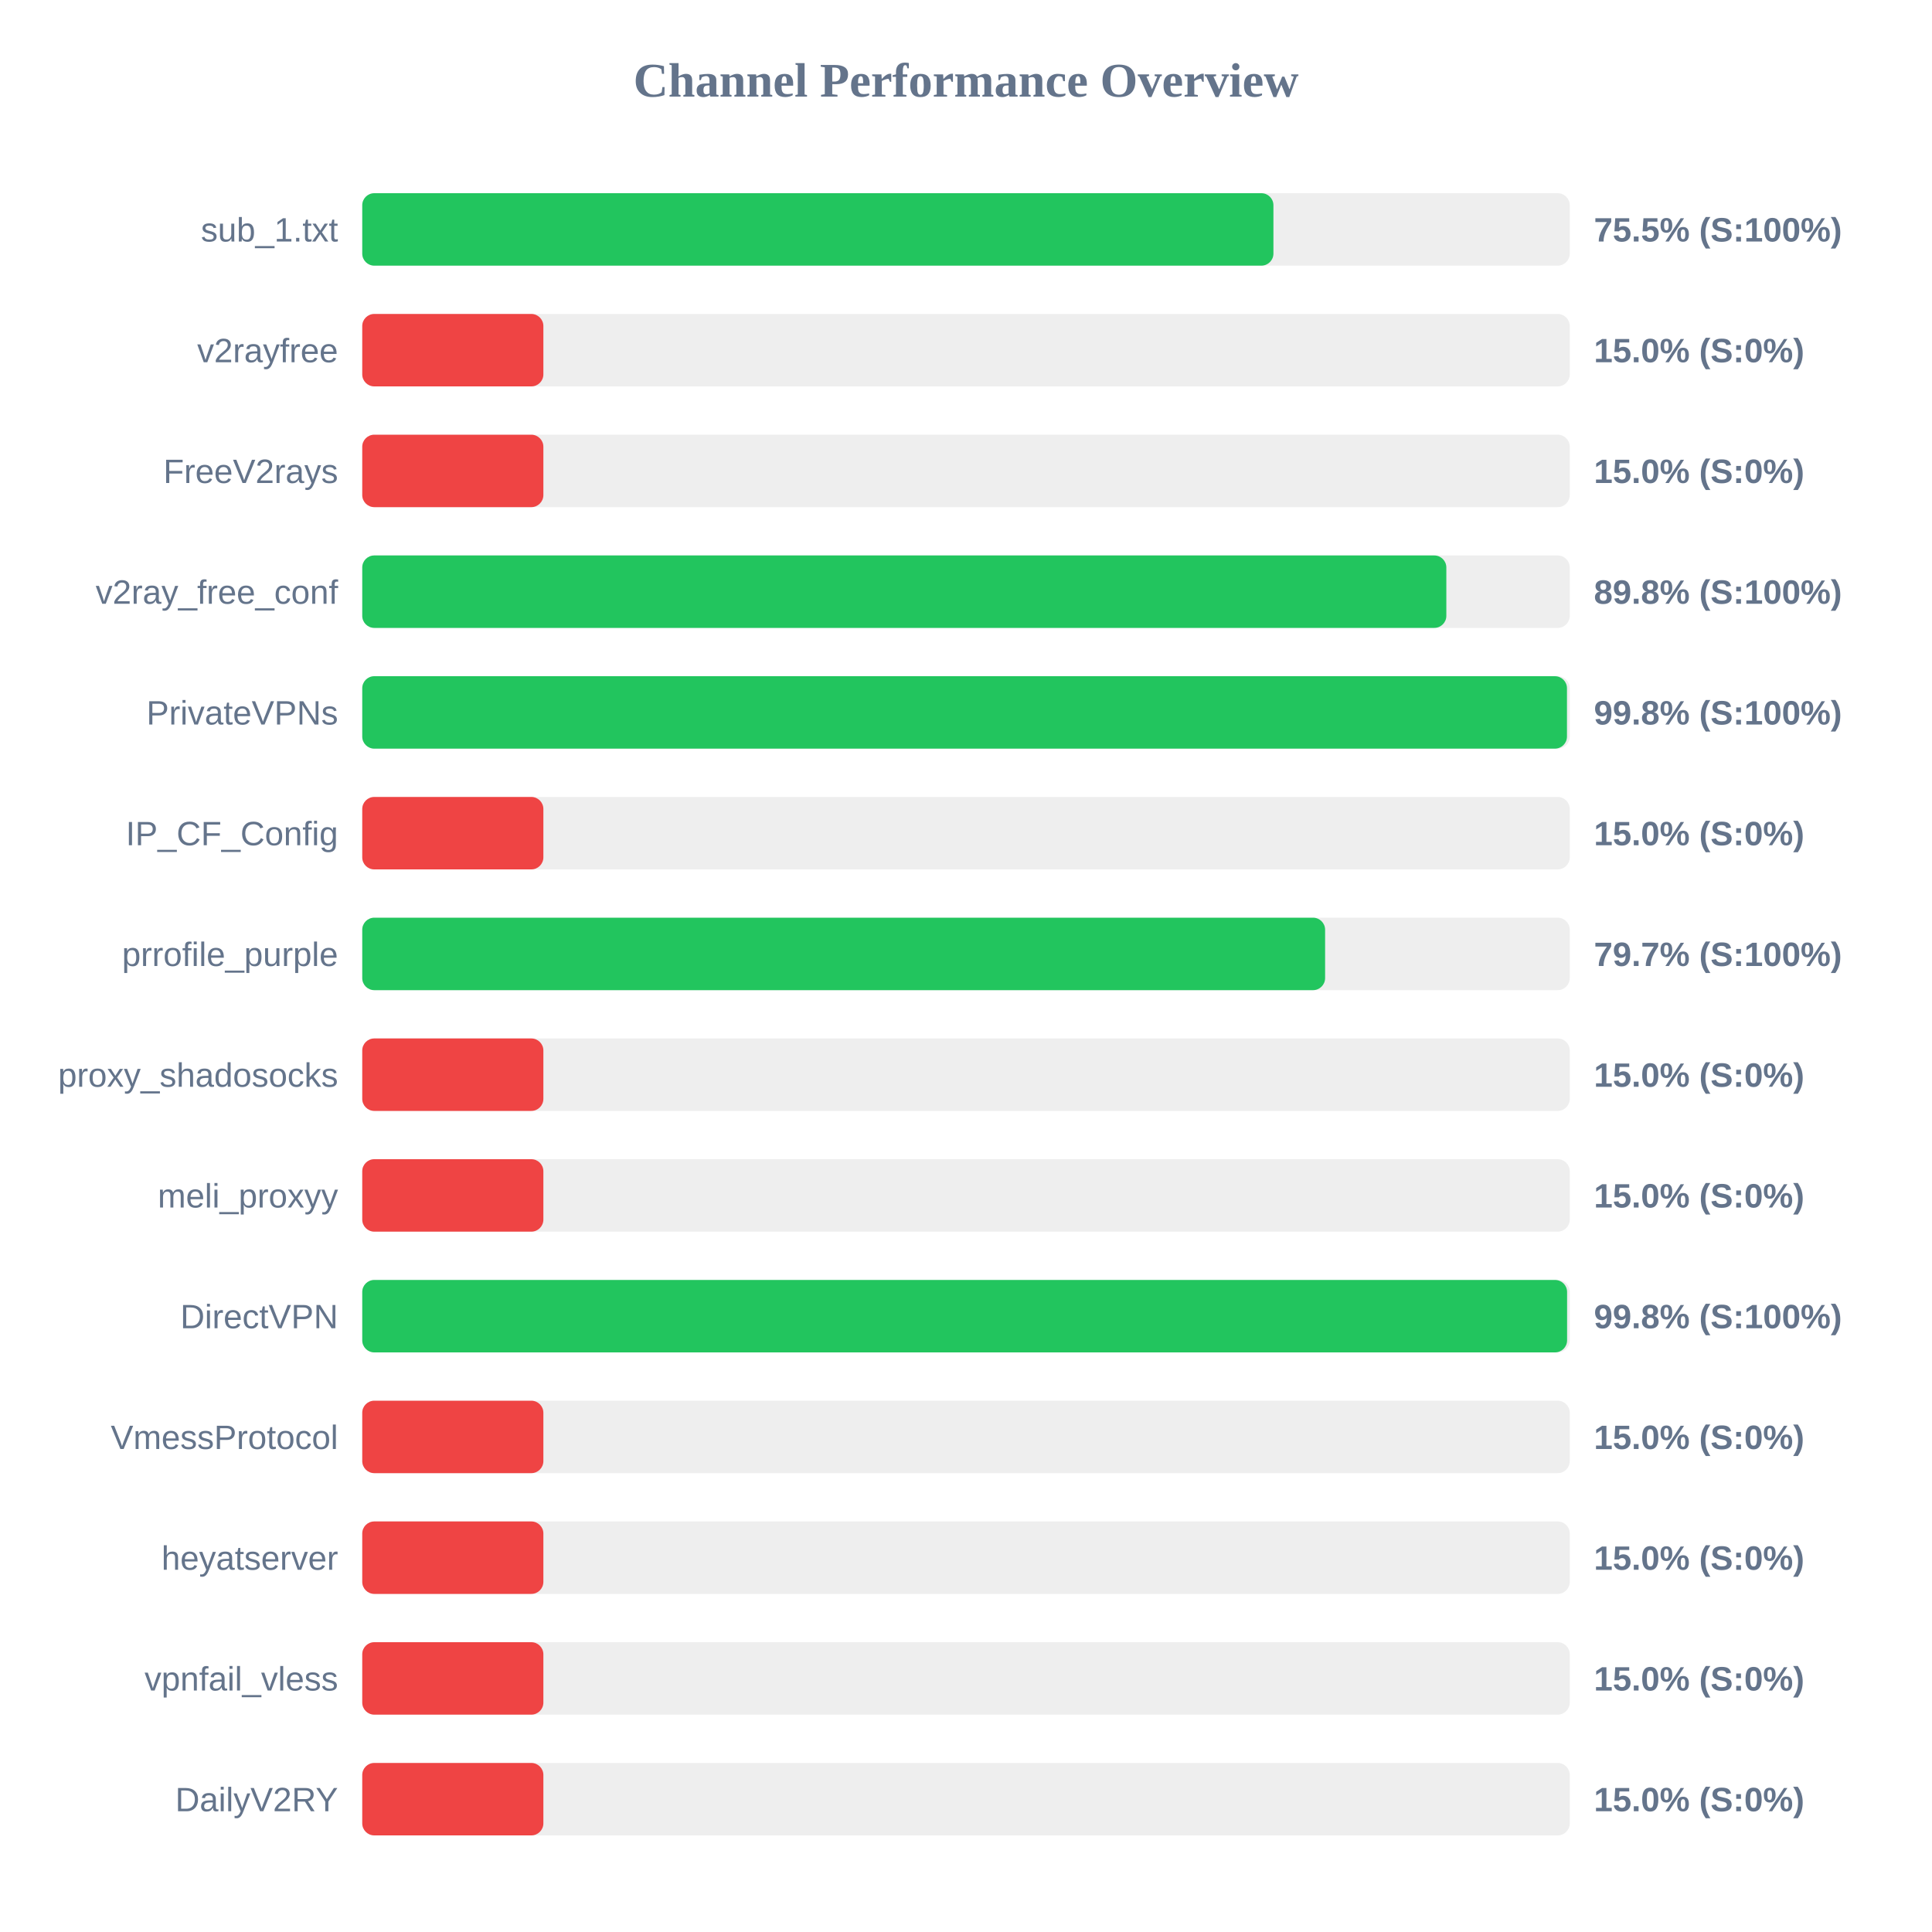
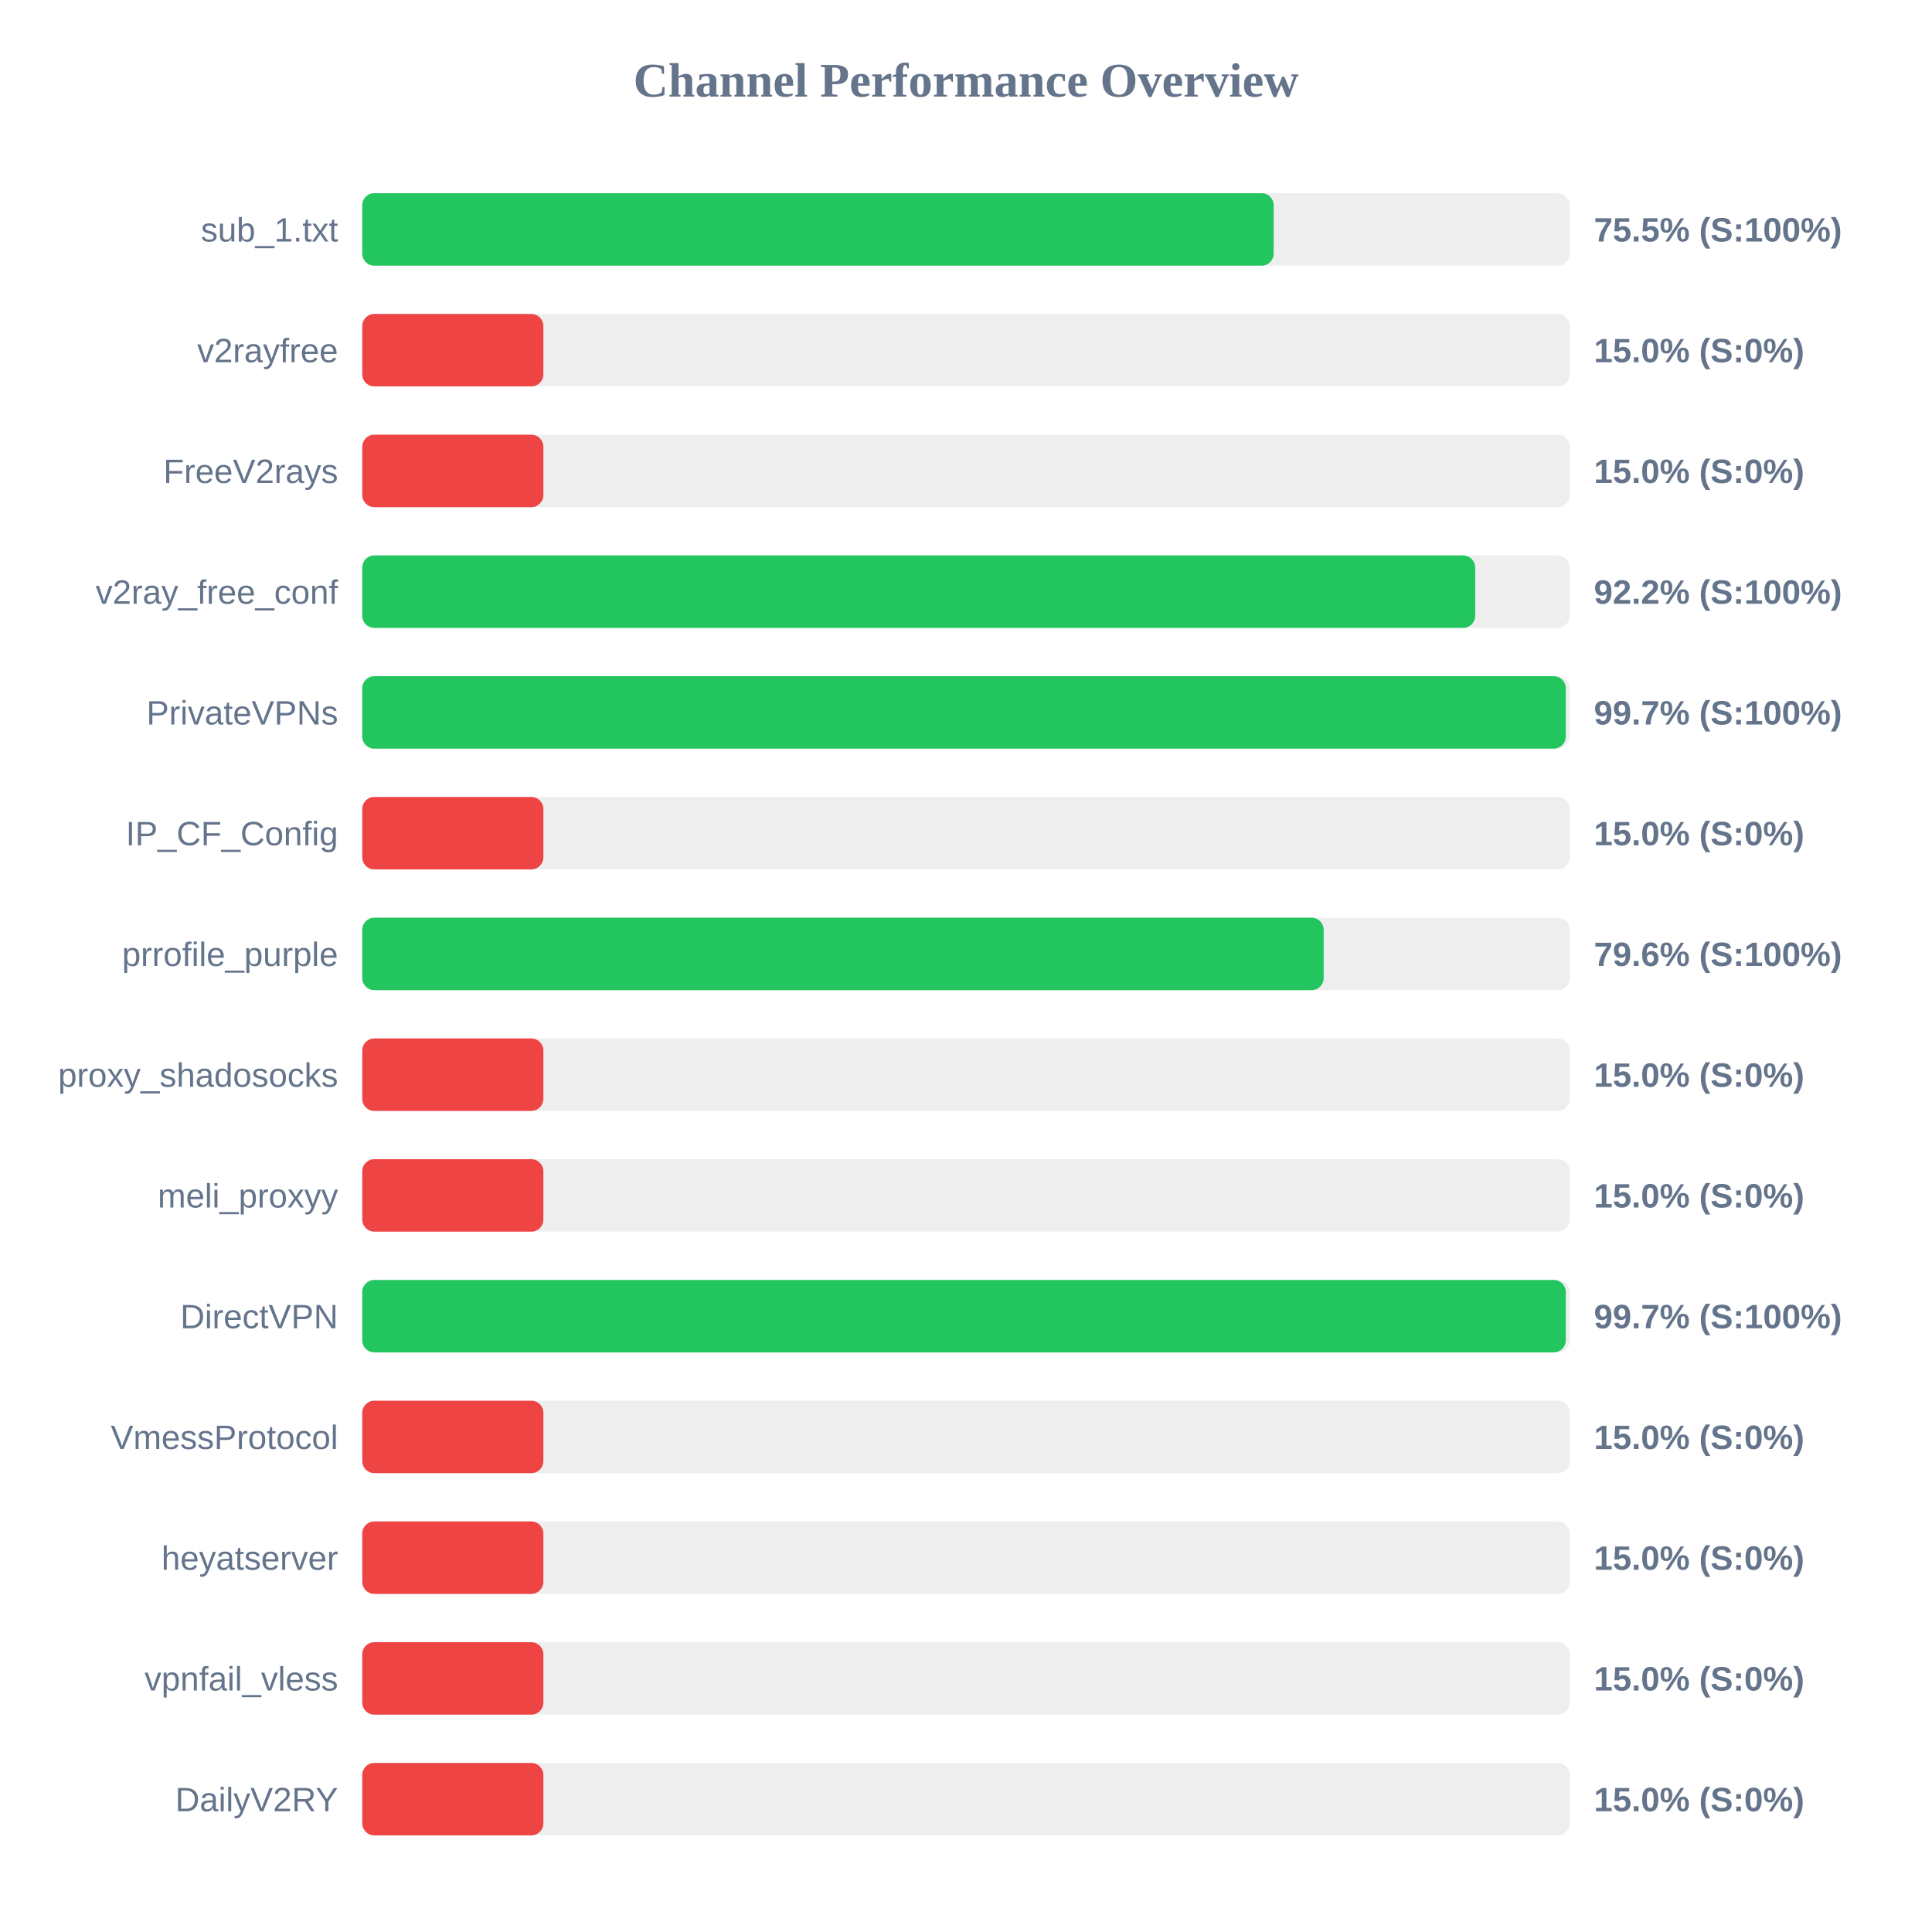
<svg xmlns="http://www.w3.org/2000/svg" width="800" height="800" version="1.1">
  <style>
        .row { font: 14px Arial; fill: #64748b; }
        .score { font: bold 14px Arial; fill: #64748b; }
    </style>
  <text x="400" y="40" text-anchor="middle" font-size="20px" font-weight="bold" fill="#64748b">Channel Performance Overview</text>
  <rect x="150" y="80" width="500" height="30" fill="#eee" rx="5" />
-   <rect x="150" y="80" width="377.3" height="30" fill="#22c55e" rx="5" />
+   <rect x="150" y="80" width="377.4" height="30" fill="#22c55e" rx="5" />
  <text x="140" y="100" text-anchor="end" class="row">sub_1.txt</text>
  <text x="660" y="100" text-anchor="start" class="score">75.5% (S:100%)</text>
  <rect x="150" y="130" width="500" height="30" fill="#eee" rx="5" />
  <rect x="150" y="130" width="75.0" height="30" fill="#ef4444" rx="5" />
  <text x="140" y="150" text-anchor="end" class="row">v2rayfree</text>
  <text x="660" y="150" text-anchor="start" class="score">15.0% (S:0%)</text>
  <rect x="150" y="180" width="500" height="30" fill="#eee" rx="5" />
  <rect x="150" y="180" width="75.0" height="30" fill="#ef4444" rx="5" />
  <text x="140" y="200" text-anchor="end" class="row">FreeV2rays</text>
  <text x="660" y="200" text-anchor="start" class="score">15.0% (S:0%)</text>
  <rect x="150" y="230" width="500" height="30" fill="#eee" rx="5" />
-   <rect x="150" y="230" width="448.9" height="30" fill="#22c55e" rx="5" />
+   <rect x="150" y="230" width="460.85" height="30" fill="#22c55e" rx="5" />
  <text x="140" y="250" text-anchor="end" class="row">v2ray_free_conf</text>
-   <text x="660" y="250" text-anchor="start" class="score">89.8% (S:100%)</text>
+   <text x="660" y="250" text-anchor="start" class="score">92.2% (S:100%)</text>
  <rect x="150" y="280" width="500" height="30" fill="#eee" rx="5" />
-   <rect x="150" y="280" width="498.85" height="30" fill="#22c55e" rx="5" />
+   <rect x="150" y="280" width="498.35" height="30" fill="#22c55e" rx="5" />
  <text x="140" y="300" text-anchor="end" class="row">PrivateVPNs</text>
-   <text x="660" y="300" text-anchor="start" class="score">99.8% (S:100%)</text>
+   <text x="660" y="300" text-anchor="start" class="score">99.7% (S:100%)</text>
  <rect x="150" y="330" width="500" height="30" fill="#eee" rx="5" />
  <rect x="150" y="330" width="75.0" height="30" fill="#ef4444" rx="5" />
  <text x="140" y="350" text-anchor="end" class="row">IP_CF_Config</text>
  <text x="660" y="350" text-anchor="start" class="score">15.0% (S:0%)</text>
  <rect x="150" y="380" width="500" height="30" fill="#eee" rx="5" />
-   <rect x="150" y="380" width="398.7" height="30" fill="#22c55e" rx="5" />
+   <rect x="150" y="380" width="398.1" height="30" fill="#22c55e" rx="5" />
  <text x="140" y="400" text-anchor="end" class="row">prrofile_purple</text>
-   <text x="660" y="400" text-anchor="start" class="score">79.7% (S:100%)</text>
+   <text x="660" y="400" text-anchor="start" class="score">79.6% (S:100%)</text>
  <rect x="150" y="430" width="500" height="30" fill="#eee" rx="5" />
  <rect x="150" y="430" width="75.0" height="30" fill="#ef4444" rx="5" />
  <text x="140" y="450" text-anchor="end" class="row">proxy_shadosocks</text>
  <text x="660" y="450" text-anchor="start" class="score">15.0% (S:0%)</text>
  <rect x="150" y="480" width="500" height="30" fill="#eee" rx="5" />
  <rect x="150" y="480" width="75.0" height="30" fill="#ef4444" rx="5" />
  <text x="140" y="500" text-anchor="end" class="row">meli_proxyy</text>
  <text x="660" y="500" text-anchor="start" class="score">15.0% (S:0%)</text>
  <rect x="150" y="530" width="500" height="30" fill="#eee" rx="5" />
-   <rect x="150" y="530" width="498.9" height="30" fill="#22c55e" rx="5" />
+   <rect x="150" y="530" width="498.35" height="30" fill="#22c55e" rx="5" />
  <text x="140" y="550" text-anchor="end" class="row">DirectVPN</text>
-   <text x="660" y="550" text-anchor="start" class="score">99.8% (S:100%)</text>
+   <text x="660" y="550" text-anchor="start" class="score">99.7% (S:100%)</text>
  <rect x="150" y="580" width="500" height="30" fill="#eee" rx="5" />
  <rect x="150" y="580" width="75.0" height="30" fill="#ef4444" rx="5" />
  <text x="140" y="600" text-anchor="end" class="row">VmessProtocol</text>
  <text x="660" y="600" text-anchor="start" class="score">15.0% (S:0%)</text>
  <rect x="150" y="630" width="500" height="30" fill="#eee" rx="5" />
  <rect x="150" y="630" width="75.0" height="30" fill="#ef4444" rx="5" />
  <text x="140" y="650" text-anchor="end" class="row">heyatserver</text>
  <text x="660" y="650" text-anchor="start" class="score">15.0% (S:0%)</text>
  <rect x="150" y="680" width="500" height="30" fill="#eee" rx="5" />
  <rect x="150" y="680" width="75.0" height="30" fill="#ef4444" rx="5" />
  <text x="140" y="700" text-anchor="end" class="row">vpnfail_vless</text>
  <text x="660" y="700" text-anchor="start" class="score">15.0% (S:0%)</text>
  <rect x="150" y="730" width="500" height="30" fill="#eee" rx="5" />
  <rect x="150" y="730" width="75.0" height="30" fill="#ef4444" rx="5" />
  <text x="140" y="750" text-anchor="end" class="row">DailyV2RY</text>
  <text x="660" y="750" text-anchor="start" class="score">15.0% (S:0%)</text>
</svg>
